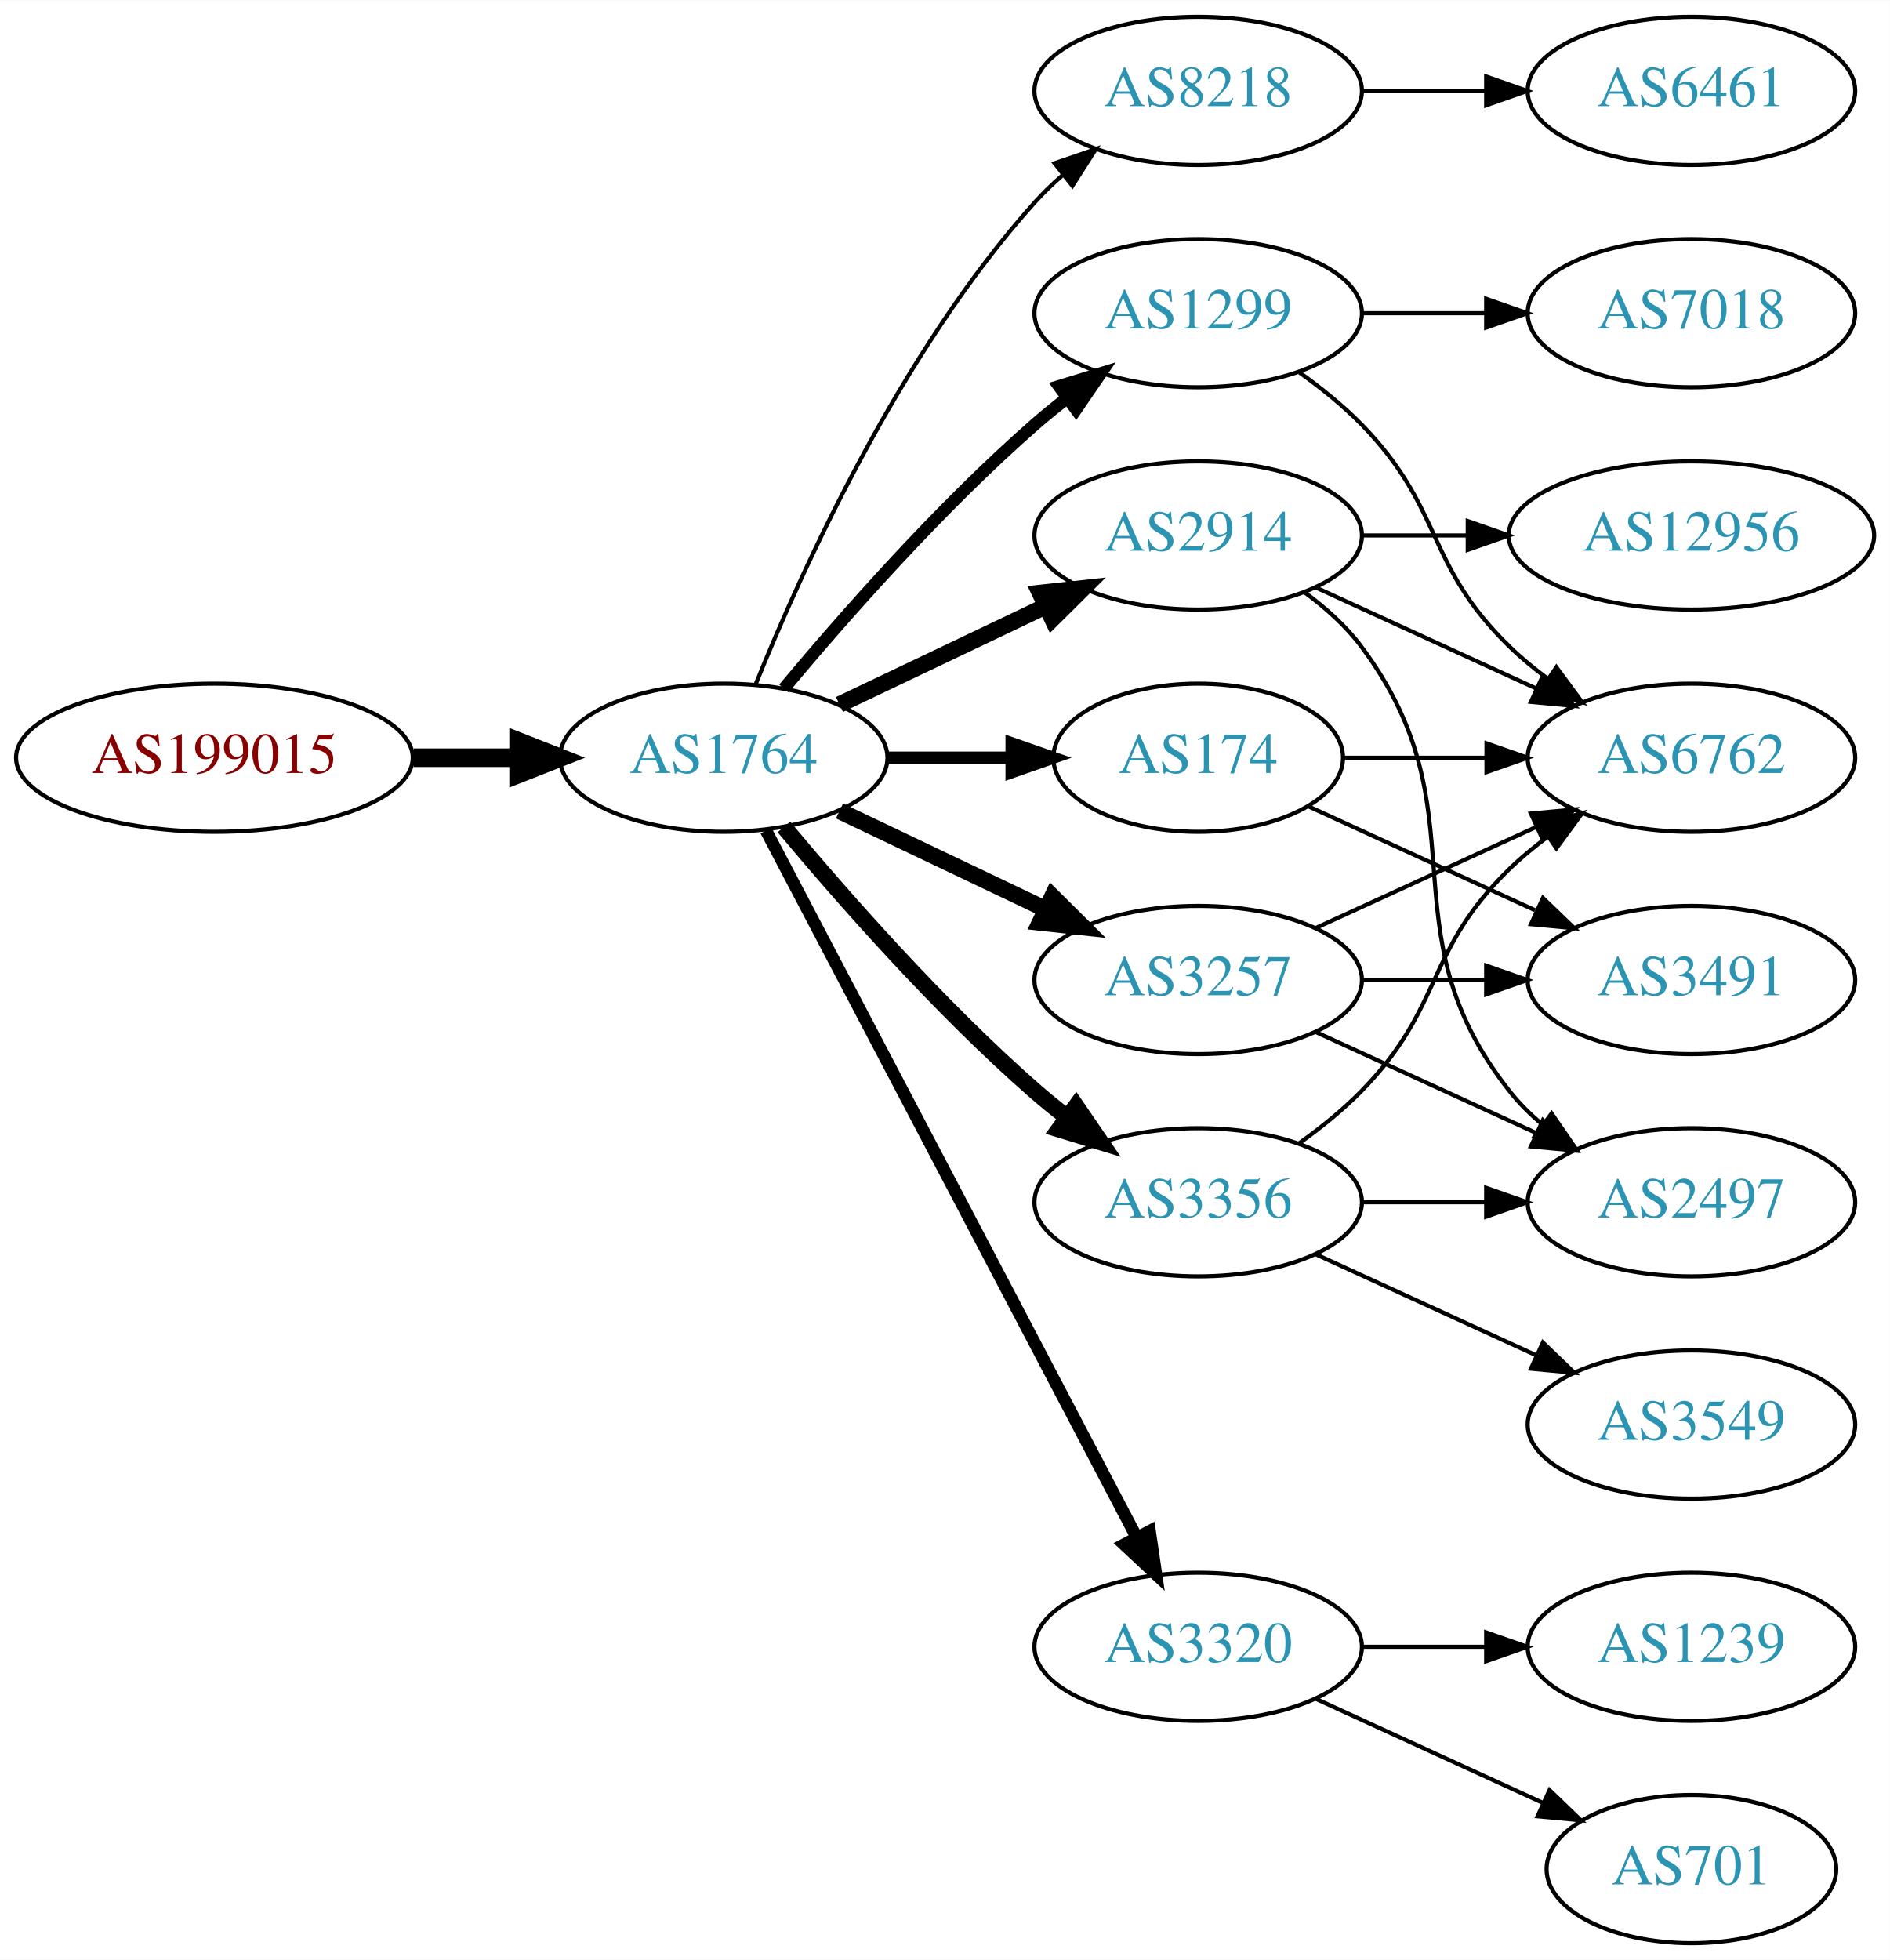
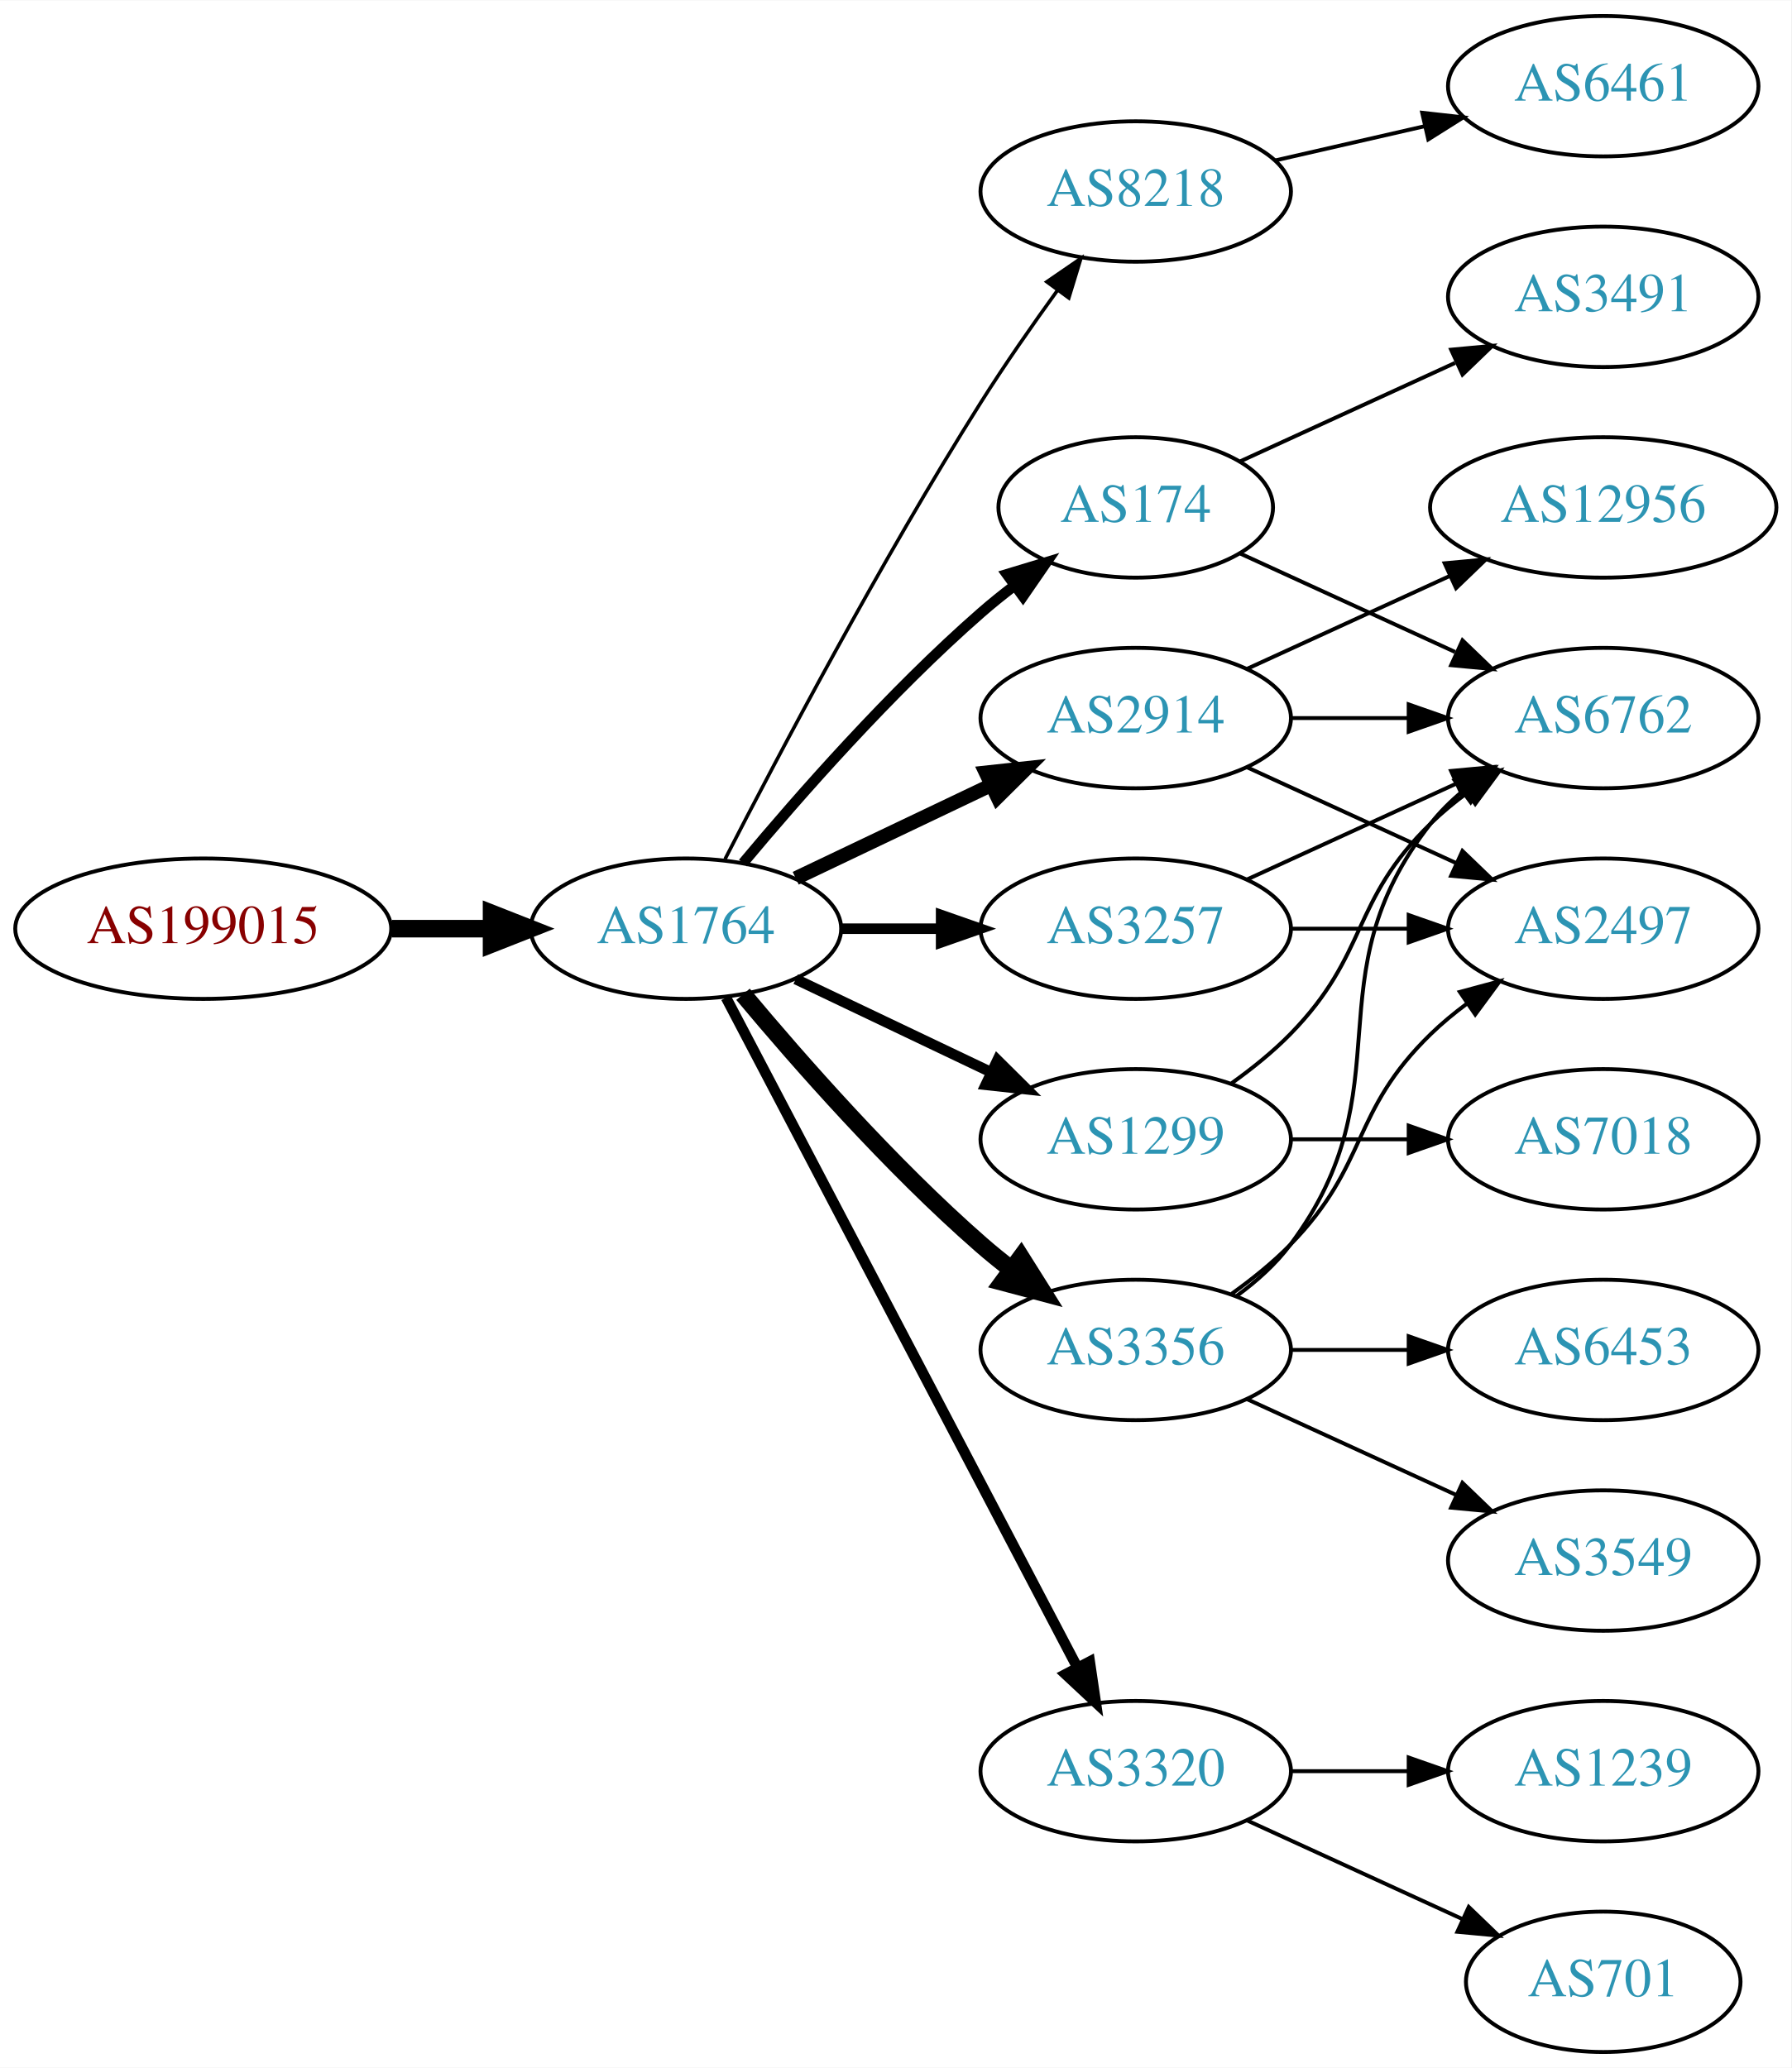
- <svg xmlns="http://www.w3.org/2000/svg" xmlns:xlink="http://www.w3.org/1999/xlink" width="459pt" height="476pt" viewBox="0.00 0.00 459.17 476.00">
-   <g id="graph0" class="graph" transform="scale(1 1) rotate(0) translate(4 472)">
-     <polygon fill="white" stroke="none" points="-4,4 -4,-472 455.17,-472 455.17,4 -4,4" />
+ <svg xmlns="http://www.w3.org/2000/svg" xmlns:xlink="http://www.w3.org/1999/xlink" width="459pt" height="530pt" viewBox="0.00 0.00 459.17 530.00">
+   <g id="graph0" class="graph" transform="scale(1 1) rotate(0) translate(4 526)">
+     <polygon fill="white" stroke="none" points="-4,4 -4,-526 455.17,-526 455.17,4 -4,4" />
    <g id="node1" class="node">
      <g id="a_node1">
        <a xlink:href="/asn/199015" xlink:title="AS199015 ~ Frequentis AG [AT]">
          <ellipse fill="#ffffff" stroke="black" cx="48.096" cy="-288" rx="48.192" ry="18" />
          <text text-anchor="middle" x="48.096" y="-284.3" font-family="Times,serif" font-size="14.00" fill="#880000">AS199015</text>
        </a>
      </g>
    </g>
    <g id="node2" class="node">
      <g id="a_node2">
        <a xlink:href="/asn/1764" xlink:title="AS1764 ~ NEXTLAYER-AS [AT]">
          <ellipse fill="#ffffff" stroke="black" cx="171.838" cy="-288" rx="39.794" ry="18" />
          <text text-anchor="middle" x="171.838" y="-284.3" font-family="Times,serif" font-size="14.00" fill="#2c94b3">AS1764</text>
        </a>
      </g>
    </g>
    <g id="edge1" class="edge">
      <path fill="none" stroke="black" stroke-width="4.5" d="M96.513,-288C104.867,-288 113.577,-288 121.969,-288" />
      <polygon fill="black" stroke="black" stroke-width="4.5" points="122.004,-291.938 132.004,-288 122.004,-284.063 122.004,-291.938" />
    </g>
    <g id="node3" class="node">
      <g id="a_node3">
        <a xlink:href="/asn/8218" xlink:title="AS8218 ~ legacy Neotelecoms [FR]">
-           <ellipse fill="#ffffff" stroke="black" cx="287.131" cy="-450" rx="39.794" ry="18" />
-           <text text-anchor="middle" x="287.131" y="-446.3" font-family="Times,serif" font-size="14.00" fill="#2c94b3">AS8218</text>
+           <ellipse fill="#ffffff" stroke="black" cx="287.131" cy="-477" rx="39.794" ry="18" />
+           <text text-anchor="middle" x="287.131" y="-473.3" font-family="Times,serif" font-size="14.00" fill="#2c94b3">AS8218</text>
        </a>
      </g>
    </g>
    <g id="edge2" class="edge">
-       <path fill="none" stroke="black" d="M179.586,-305.787C190.637,-333.243 214.69,-386.578 247.484,-423 249.487,-425.224 251.706,-427.363 254.038,-429.397" />
-       <polygon fill="black" stroke="black" points="252.236,-432.433 262.257,-435.873 256.569,-426.935 252.236,-432.433" />
+       <path fill="none" stroke="black" stroke-width="0.9" d="M181.864,-305.852C195.3,-332.055 221.75,-382.237 247.484,-423 253.547,-432.604 260.667,-442.813 267.133,-451.739" />
+       <polygon fill="black" stroke="black" stroke-width="0.9" points="264.339,-453.848 273.075,-459.843 269.984,-449.709 264.339,-453.848" />
    </g>
    <g id="node4" class="node">
      <g id="a_node4">
-         <a xlink:href="/asn/1299" xlink:title="AS1299 ~ Telia Carrier [EU]">
-           <ellipse fill="#ffffff" stroke="black" cx="287.131" cy="-396" rx="39.794" ry="18" />
-           <text text-anchor="middle" x="287.131" y="-392.3" font-family="Times,serif" font-size="14.00" fill="#2c94b3">AS1299</text>
+         <a xlink:href="/asn/174" xlink:title="AS174 ~ Cogent Communications [US]">
+           <ellipse fill="#ffffff" stroke="black" cx="287.131" cy="-396" rx="35.194" ry="18" />
+           <text text-anchor="middle" x="287.131" y="-392.3" font-family="Times,serif" font-size="14.00" fill="#2c94b3">AS174</text>
        </a>
      </g>
    </g>
    <g id="edge3" class="edge">
-       <path fill="none" stroke="black" stroke-width="3" d="M186.468,-304.817C200.751,-321.929 224.297,-348.745 247.484,-369 249.95,-371.154 252.589,-373.294 255.286,-375.372" />
-       <polygon fill="black" stroke="black" stroke-width="3" points="253.311,-378.264 263.44,-381.37 257.459,-372.625 253.311,-378.264" />
+       <path fill="none" stroke="black" stroke-width="2.7" d="M186.468,-304.817C200.751,-321.929 224.297,-348.745 247.484,-369 250.154,-371.332 253.027,-373.648 255.957,-375.886" />
+       <polygon fill="black" stroke="black" stroke-width="2.7" points="254.108,-378.87 264.249,-381.939 258.235,-373.216 254.108,-378.87" />
    </g>
    <g id="node5" class="node">
      <g id="a_node5">
-         <a xlink:href="/asn/3356" xlink:title="AS3356 ~ Level 3 Parent, LLC [US]">
-           <ellipse fill="#ffffff" stroke="black" cx="287.131" cy="-180" rx="39.794" ry="18" />
-           <text text-anchor="middle" x="287.131" y="-176.3" font-family="Times,serif" font-size="14.00" fill="#2c94b3">AS3356</text>
+         <a xlink:href="/asn/3257" xlink:title="AS3257 ~ GTT [DE]">
+           <ellipse fill="#ffffff" stroke="black" cx="287.131" cy="-288" rx="39.794" ry="18" />
+           <text text-anchor="middle" x="287.131" y="-284.3" font-family="Times,serif" font-size="14.00" fill="#2c94b3">AS3257</text>
        </a>
      </g>
    </g>
    <g id="edge4" class="edge">
-       <path fill="none" stroke="black" stroke-width="4" d="M186.468,-271.183C200.751,-254.071 224.297,-227.255 247.484,-207 249.95,-204.846 252.589,-202.706 255.286,-200.628" />
-       <polygon fill="black" stroke="black" stroke-width="4" points="257.459,-203.375 263.44,-194.63 253.311,-197.736 257.459,-203.375" />
+       <path fill="none" stroke="black" stroke-width="2.7" d="M211.51,-288C219.713,-288 228.477,-288 237.009,-288" />
+       <polygon fill="black" stroke="black" stroke-width="2.7" points="237.248,-291.5 247.248,-288 237.248,-284.5 237.248,-291.5" />
    </g>
    <g id="node6" class="node">
      <g id="a_node6">
        <a xlink:href="/asn/2914" xlink:title="AS2914 ~ NTT America, Inc. [US]">
          <ellipse fill="#ffffff" stroke="black" cx="287.131" cy="-342" rx="39.794" ry="18" />
          <text text-anchor="middle" x="287.131" y="-338.3" font-family="Times,serif" font-size="14.00" fill="#2c94b3">AS2914</text>
        </a>
      </g>
    </g>
    <g id="edge5" class="edge">
-       <path fill="none" stroke="black" stroke-width="4" d="M199.974,-300.934C214.968,-308.081 233.789,-317.052 250.013,-324.785" />
-       <polygon fill="black" stroke="black" stroke-width="4" points="248.683,-328.028 259.216,-329.171 251.695,-321.709 248.683,-328.028" />
+       <path fill="none" stroke="black" stroke-width="3.6" d="M199.974,-300.934C214.968,-308.081 233.789,-317.052 250.013,-324.785" />
+       <polygon fill="black" stroke="black" stroke-width="3.6" points="248.683,-328.028 259.216,-329.171 251.695,-321.709 248.683,-328.028" />
    </g>
    <g id="node7" class="node">
      <g id="a_node7">
-         <a xlink:href="/asn/174" xlink:title="AS174 ~ Cogent Communications [US]">
-           <ellipse fill="#ffffff" stroke="black" cx="287.131" cy="-288" rx="35.194" ry="18" />
-           <text text-anchor="middle" x="287.131" y="-284.3" font-family="Times,serif" font-size="14.00" fill="#2c94b3">AS174</text>
+         <a xlink:href="/asn/1299" xlink:title="AS1299 ~ Telia Carrier [EU]">
+           <ellipse fill="#ffffff" stroke="black" cx="287.131" cy="-234" rx="39.794" ry="18" />
+           <text text-anchor="middle" x="287.131" y="-230.3" font-family="Times,serif" font-size="14.00" fill="#2c94b3">AS1299</text>
        </a>
      </g>
    </g>
    <g id="edge6" class="edge">
-       <path fill="none" stroke="black" stroke-width="3" d="M211.51,-288C221.215,-288 231.706,-288 241.669,-288" />
-       <polygon fill="black" stroke="black" stroke-width="3" points="241.805,-291.5 251.805,-288 241.805,-284.5 241.805,-291.5" />
+       <path fill="none" stroke="black" stroke-width="2.7" d="M199.974,-275.066C214.968,-267.919 233.789,-258.948 250.013,-251.215" />
+       <polygon fill="black" stroke="black" stroke-width="2.7" points="251.695,-254.291 259.216,-246.829 248.683,-247.972 251.695,-254.291" />
    </g>
    <g id="node8" class="node">
      <g id="a_node8">
-         <a xlink:href="/asn/3257" xlink:title="AS3257 ~ GTT [DE]">
-           <ellipse fill="#ffffff" stroke="black" cx="287.131" cy="-234" rx="39.794" ry="18" />
-           <text text-anchor="middle" x="287.131" y="-230.3" font-family="Times,serif" font-size="14.00" fill="#2c94b3">AS3257</text>
-         </a>
-       </g>
-     </g>
-     <g id="edge7" class="edge">
-       <path fill="none" stroke="black" stroke-width="4" d="M199.974,-275.066C214.968,-267.919 233.789,-258.948 250.013,-251.215" />
-       <polygon fill="black" stroke="black" stroke-width="4" points="251.695,-254.291 259.216,-246.829 248.683,-247.972 251.695,-254.291" />
-     </g>
-     <g id="node9" class="node">
-       <g id="a_node9">
        <a xlink:href="/asn/3320" xlink:title="AS3320 ~ DTAG [DE]">
          <ellipse fill="#ffffff" stroke="black" cx="287.131" cy="-72" rx="39.794" ry="18" />
          <text text-anchor="middle" x="287.131" y="-68.3" font-family="Times,serif" font-size="14.00" fill="#2c94b3">AS3320</text>
        </a>
      </g>
    </g>
+     <g id="edge7" class="edge">
+       <path fill="none" stroke="black" stroke-width="2.7" d="M182.109,-270.324C201.951,-232.495 248.628,-143.501 272.115,-98.722" />
+       <polygon fill="black" stroke="black" stroke-width="2.7" points="275.345,-100.099 276.89,-89.618 269.146,-96.848 275.345,-100.099" />
+     </g>
+     <g id="node9" class="node">
+       <g id="a_node9">
+         <a xlink:href="/asn/3356" xlink:title="AS3356 ~ Level 3 Parent, LLC [US]">
+           <ellipse fill="#ffffff" stroke="black" cx="287.131" cy="-180" rx="39.794" ry="18" />
+           <text text-anchor="middle" x="287.131" y="-176.3" font-family="Times,serif" font-size="14.00" fill="#2c94b3">AS3356</text>
+         </a>
+       </g>
+     </g>
    <g id="edge8" class="edge">
-       <path fill="none" stroke="black" stroke-width="3" d="M182.109,-270.324C201.951,-232.495 248.628,-143.501 272.115,-98.722" />
-       <polygon fill="black" stroke="black" stroke-width="3" points="275.345,-100.099 276.89,-89.618 269.146,-96.848 275.345,-100.099" />
+       <path fill="none" stroke="black" stroke-width="4.5" d="M186.468,-271.183C200.751,-254.071 224.297,-227.255 247.484,-207 249.95,-204.846 252.589,-202.706 255.286,-200.628" />
+       <polygon fill="black" stroke="black" stroke-width="4.5" points="257.718,-203.727 263.44,-194.63 253.052,-197.384 257.718,-203.727" />
    </g>
    <g id="node10" class="node">
      <g id="a_node10">
        <a xlink:href="/asn/6461" xlink:title="AS6461 ~ Zayo Bandwidth [US]">
-           <ellipse fill="#ffffff" stroke="black" cx="406.973" cy="-450" rx="39.794" ry="18" />
-           <text text-anchor="middle" x="406.973" y="-446.3" font-family="Times,serif" font-size="14.00" fill="#2c94b3">AS6461</text>
+           <ellipse fill="#ffffff" stroke="black" cx="406.973" cy="-504" rx="39.794" ry="18" />
+           <text text-anchor="middle" x="406.973" y="-500.3" font-family="Times,serif" font-size="14.00" fill="#2c94b3">AS6461</text>
        </a>
      </g>
    </g>
    <g id="edge9" class="edge">
-       <path fill="none" stroke="black" d="M327.044,-450C336.597,-450 346.947,-450 356.909,-450" />
-       <polygon fill="black" stroke="black" points="357.102,-453.5 367.102,-450 357.102,-446.5 357.102,-453.5" />
+       <path fill="none" stroke="black" d="M322.85,-484.955C334.85,-487.704 348.471,-490.825 361.164,-493.733" />
+       <polygon fill="black" stroke="black" points="360.566,-497.187 371.095,-496.009 362.129,-490.364 360.566,-497.187" />
    </g>
    <g id="node11" class="node">
      <g id="a_node11">
        <a xlink:href="/asn/6762" xlink:title="AS6762 ~ TELECOM ITALIA SPARKLE S.p.A. [IT]">
-           <ellipse fill="#ffffff" stroke="black" cx="406.973" cy="-288" rx="39.794" ry="18" />
-           <text text-anchor="middle" x="406.973" y="-284.3" font-family="Times,serif" font-size="14.00" fill="#2c94b3">AS6762</text>
-         </a>
-       </g>
-     </g>
-     <g id="edge21" class="edge">
-       <path fill="none" stroke="black" d="M311.725,-381.611C316.981,-377.852 322.313,-373.563 326.777,-369 346.95,-348.383 342.084,-335.094 362.777,-315 365.623,-312.237 368.796,-309.614 372.096,-307.166" />
-       <polygon fill="black" stroke="black" points="374.162,-309.994 380.444,-301.462 370.213,-304.214 374.162,-309.994" />
-     </g>
-     <g id="node16" class="node">
-       <g id="a_node16">
-         <a xlink:href="/asn/7018" xlink:title="AS7018 ~ AT&amp;T Services, Inc. [US]">
-           <ellipse fill="#ffffff" stroke="black" cx="406.973" cy="-396" rx="39.794" ry="18" />
-           <text text-anchor="middle" x="406.973" y="-392.3" font-family="Times,serif" font-size="14.00" fill="#2c94b3">AS7018</text>
-         </a>
-       </g>
-     </g>
-     <g id="edge22" class="edge">
-       <path fill="none" stroke="black" d="M327.044,-396C336.597,-396 346.947,-396 356.909,-396" />
-       <polygon fill="black" stroke="black" points="357.102,-399.5 367.102,-396 357.102,-392.5 357.102,-399.5" />
-     </g>
-     <g id="edge19" class="edge">
-       <path fill="none" stroke="black" d="M311.725,-194.389C316.981,-198.148 322.313,-202.437 326.777,-207 346.95,-227.617 342.084,-240.906 362.777,-261 365.623,-263.763 368.796,-266.386 372.096,-268.834" />
-       <polygon fill="black" stroke="black" points="370.213,-271.786 380.444,-274.538 374.162,-266.006 370.213,-271.786" />
+           <ellipse fill="#ffffff" stroke="black" cx="406.973" cy="-342" rx="39.794" ry="18" />
+           <text text-anchor="middle" x="406.973" y="-338.3" font-family="Times,serif" font-size="14.00" fill="#2c94b3">AS6762</text>
+         </a>
+       </g>
+     </g>
+     <g id="edge24" class="edge">
+       <path fill="none" stroke="black" d="M313.992,-384.149C330.113,-376.762 351.115,-367.138 368.98,-358.952" />
+       <polygon fill="black" stroke="black" points="370.899,-361.923 378.532,-354.575 367.983,-355.559 370.899,-361.923" />
+     </g>
+     <g id="node19" class="node">
+       <g id="a_node19">
+         <a xlink:href="/asn/3491" xlink:title="AS3491 ~ PCCW Global, Inc. [US]">
+           <ellipse fill="#ffffff" stroke="black" cx="406.973" cy="-450" rx="39.794" ry="18" />
+           <text text-anchor="middle" x="406.973" y="-446.3" font-family="Times,serif" font-size="14.00" fill="#2c94b3">AS3491</text>
+         </a>
+       </g>
+     </g>
+     <g id="edge23" class="edge">
+       <path fill="none" stroke="black" d="M313.992,-407.851C330.113,-415.238 351.115,-424.862 368.98,-433.048" />
+       <polygon fill="black" stroke="black" points="367.983,-436.441 378.532,-437.425 370.899,-430.077 367.983,-436.441" />
+     </g>
+     <g id="edge10" class="edge">
+       <path fill="none" stroke="black" d="M315.76,-300.661C331.717,-307.973 351.987,-317.261 369.27,-325.181" />
+       <polygon fill="black" stroke="black" points="367.969,-328.435 378.518,-329.419 370.885,-322.071 367.969,-328.435" />
    </g>
    <g id="node12" class="node">
      <g id="a_node12">
        <a xlink:href="/asn/2497" xlink:title="AS2497 ~ Internet Initiative Japan Inc. [JP]">
+           <ellipse fill="#ffffff" stroke="black" cx="406.973" cy="-288" rx="39.794" ry="18" />
+           <text text-anchor="middle" x="406.973" y="-284.3" font-family="Times,serif" font-size="14.00" fill="#2c94b3">AS2497</text>
+         </a>
+       </g>
+     </g>
+     <g id="edge11" class="edge">
+       <path fill="none" stroke="black" d="M327.044,-288C336.597,-288 346.947,-288 356.909,-288" />
+       <polygon fill="black" stroke="black" points="357.102,-291.5 367.102,-288 357.102,-284.5 357.102,-291.5" />
+     </g>
+     <g id="edge13" class="edge">
+       <path fill="none" stroke="black" d="M327.044,-342C336.597,-342 346.947,-342 356.909,-342" />
+       <polygon fill="black" stroke="black" points="357.102,-345.5 367.102,-342 357.102,-338.5 357.102,-345.5" />
+     </g>
+     <g id="edge12" class="edge">
+       <path fill="none" stroke="black" d="M315.76,-329.339C331.717,-322.027 351.987,-312.739 369.27,-304.819" />
+       <polygon fill="black" stroke="black" points="370.885,-307.929 378.518,-300.581 367.969,-301.565 370.885,-307.929" />
+     </g>
+     <g id="node13" class="node">
+       <g id="a_node13">
+         <a xlink:href="/asn/12956" xlink:title="AS12956 ~ TELXIUS [ES]">
+           <ellipse fill="#ffffff" stroke="black" cx="406.973" cy="-396" rx="44.393" ry="18" />
+           <text text-anchor="middle" x="406.973" y="-392.3" font-family="Times,serif" font-size="14.00" fill="#2c94b3">AS12956</text>
+         </a>
+       </g>
+     </g>
+     <g id="edge14" class="edge">
+       <path fill="none" stroke="black" d="M315.76,-354.661C331.258,-361.762 350.824,-370.728 367.771,-378.494" />
+       <polygon fill="black" stroke="black" points="366.324,-381.681 376.873,-382.665 369.24,-375.317 366.324,-381.681" />
+     </g>
+     <g id="edge15" class="edge">
+       <path fill="none" stroke="black" d="M311.725,-248.389C316.981,-252.148 322.313,-256.437 326.777,-261 346.95,-281.617 342.084,-294.906 362.777,-315 365.623,-317.763 368.796,-320.386 372.096,-322.834" />
+       <polygon fill="black" stroke="black" points="370.213,-325.786 380.444,-328.538 374.162,-320.006 370.213,-325.786" />
+     </g>
+     <g id="node14" class="node">
+       <g id="a_node14">
+         <a xlink:href="/asn/7018" xlink:title="AS7018 ~ AT&amp;T Services, Inc. [US]">
+           <ellipse fill="#ffffff" stroke="black" cx="406.973" cy="-234" rx="39.794" ry="18" />
+           <text text-anchor="middle" x="406.973" y="-230.3" font-family="Times,serif" font-size="14.00" fill="#2c94b3">AS7018</text>
+         </a>
+       </g>
+     </g>
+     <g id="edge16" class="edge">
+       <path fill="none" stroke="black" d="M327.044,-234C336.597,-234 346.947,-234 356.909,-234" />
+       <polygon fill="black" stroke="black" points="357.102,-237.5 367.102,-234 357.102,-230.5 357.102,-237.5" />
+     </g>
+     <g id="node15" class="node">
+       <g id="a_node15">
+         <a xlink:href="/asn/1239" xlink:title="AS1239 ~ Sprint [US]">
+           <ellipse fill="#ffffff" stroke="black" cx="406.973" cy="-72" rx="39.794" ry="18" />
+           <text text-anchor="middle" x="406.973" y="-68.3" font-family="Times,serif" font-size="14.00" fill="#2c94b3">AS1239</text>
+         </a>
+       </g>
+     </g>
+     <g id="edge17" class="edge">
+       <path fill="none" stroke="black" d="M327.044,-72C336.597,-72 346.947,-72 356.909,-72" />
+       <polygon fill="black" stroke="black" points="357.102,-75.5 367.102,-72 357.102,-68.5 357.102,-75.5" />
+     </g>
+     <g id="node16" class="node">
+       <g id="a_node16">
+         <a xlink:href="/asn/701" xlink:title="AS701 ~ UUNET [US]">
+           <ellipse fill="#ffffff" stroke="black" cx="406.973" cy="-18" rx="35.194" ry="18" />
+           <text text-anchor="middle" x="406.973" y="-14.3" font-family="Times,serif" font-size="14.00" fill="#2c94b3">AS701</text>
+         </a>
+       </g>
+     </g>
+     <g id="edge18" class="edge">
+       <path fill="none" stroke="black" d="M315.76,-59.339C332.176,-51.817 353.158,-42.202 370.754,-34.139" />
+       <polygon fill="black" stroke="black" points="372.499,-37.189 380.132,-29.842 369.583,-30.826 372.499,-37.189" />
+     </g>
+     <g id="edge21" class="edge">
+       <path fill="none" stroke="black" d="M313.062,-193.882C318.138,-197.611 323.056,-202.016 326.777,-207 357.049,-247.542 331.479,-275.246 362.777,-315 365.102,-317.953 367.846,-320.67 370.805,-323.147" />
+       <polygon fill="black" stroke="black" points="368.865,-326.064 379.002,-329.145 372.998,-320.415 368.865,-326.064" />
+     </g>
+     <g id="edge20" class="edge">
+       <path fill="none" stroke="black" d="M311.725,-194.389C316.981,-198.148 322.313,-202.437 326.777,-207 346.95,-227.617 342.084,-240.906 362.777,-261 365.623,-263.763 368.796,-266.386 372.096,-268.834" />
+       <polygon fill="black" stroke="black" points="370.213,-271.786 380.444,-274.538 374.162,-266.006 370.213,-271.786" />
+     </g>
+     <g id="node17" class="node">
+       <g id="a_node17">
+         <a xlink:href="/asn/6453" xlink:title="AS6453 ~ TATA COMMUNICATIONS (AMERICA) INC [US]">
          <ellipse fill="#ffffff" stroke="black" cx="406.973" cy="-180" rx="39.794" ry="18" />
-           <text text-anchor="middle" x="406.973" y="-176.3" font-family="Times,serif" font-size="14.00" fill="#2c94b3">AS2497</text>
-         </a>
-       </g>
-     </g>
-     <g id="edge18" class="edge">
+           <text text-anchor="middle" x="406.973" y="-176.3" font-family="Times,serif" font-size="14.00" fill="#2c94b3">AS6453</text>
+         </a>
+       </g>
+     </g>
+     <g id="edge19" class="edge">
      <path fill="none" stroke="black" d="M327.044,-180C336.597,-180 346.947,-180 356.909,-180" />
      <polygon fill="black" stroke="black" points="357.102,-183.5 367.102,-180 357.102,-176.5 357.102,-183.5" />
    </g>
-     <g id="node15" class="node">
-       <g id="a_node15">
+     <g id="node18" class="node">
+       <g id="a_node18">
        <a xlink:href="/asn/3549" xlink:title="AS3549 ~ Level 3 Parent, LLC [US]">
          <ellipse fill="#ffffff" stroke="black" cx="406.973" cy="-126" rx="39.794" ry="18" />
          <text text-anchor="middle" x="406.973" y="-122.3" font-family="Times,serif" font-size="14.00" fill="#2c94b3">AS3549</text>
        </a>
      </g>
    </g>
-     <g id="edge20" class="edge">
+     <g id="edge22" class="edge">
      <path fill="none" stroke="black" d="M315.76,-167.339C331.717,-160.027 351.987,-150.739 369.27,-142.819" />
      <polygon fill="black" stroke="black" points="370.885,-145.929 378.518,-138.581 367.969,-139.565 370.885,-145.929" />
    </g>
-     <g id="edge10" class="edge">
-       <path fill="none" stroke="black" d="M315.76,-329.339C331.717,-322.027 351.987,-312.739 369.27,-304.819" />
-       <polygon fill="black" stroke="black" points="370.885,-307.929 378.518,-300.581 367.969,-301.565 370.885,-307.929" />
-     </g>
-     <g id="edge11" class="edge">
-       <path fill="none" stroke="black" d="M313.062,-328.118C318.138,-324.389 323.056,-319.984 326.777,-315 357.049,-274.458 331.479,-246.754 362.777,-207 365.102,-204.047 367.846,-201.33 370.805,-198.853" />
-       <polygon fill="black" stroke="black" points="372.998,-201.585 379.002,-192.855 368.865,-195.936 372.998,-201.585" />
-     </g>
-     <g id="node13" class="node">
-       <g id="a_node13">
-         <a xlink:href="/asn/12956" xlink:title="AS12956 ~ TELXIUS [ES]">
-           <ellipse fill="#ffffff" stroke="black" cx="406.973" cy="-342" rx="44.393" ry="18" />
-           <text text-anchor="middle" x="406.973" y="-338.3" font-family="Times,serif" font-size="14.00" fill="#2c94b3">AS12956</text>
-         </a>
-       </g>
-     </g>
-     <g id="edge12" class="edge">
-       <path fill="none" stroke="black" d="M327.044,-342C335.146,-342 343.821,-342 352.348,-342" />
-       <polygon fill="black" stroke="black" points="352.625,-345.5 362.625,-342 352.625,-338.5 352.625,-345.5" />
-     </g>
-     <g id="edge14" class="edge">
-       <path fill="none" stroke="black" d="M322.533,-288C333.357,-288 345.524,-288 357.151,-288" />
-       <polygon fill="black" stroke="black" points="357.182,-291.5 367.182,-288 357.182,-284.5 357.182,-291.5" />
-     </g>
-     <g id="node14" class="node">
-       <g id="a_node14">
-         <a xlink:href="/asn/3491" xlink:title="AS3491 ~ PCCW Global, Inc. [US]">
-           <ellipse fill="#ffffff" stroke="black" cx="406.973" cy="-234" rx="39.794" ry="18" />
-           <text text-anchor="middle" x="406.973" y="-230.3" font-family="Times,serif" font-size="14.00" fill="#2c94b3">AS3491</text>
-         </a>
-       </g>
-     </g>
-     <g id="edge13" class="edge">
-       <path fill="none" stroke="black" d="M313.992,-276.149C330.113,-268.762 351.115,-259.138 368.98,-250.952" />
-       <polygon fill="black" stroke="black" points="370.899,-253.923 378.532,-246.575 367.983,-247.559 370.899,-253.923" />
-     </g>
-     <g id="edge15" class="edge">
-       <path fill="none" stroke="black" d="M315.76,-246.661C331.717,-253.973 351.987,-263.261 369.27,-271.181" />
-       <polygon fill="black" stroke="black" points="367.969,-274.435 378.518,-275.419 370.885,-268.071 367.969,-274.435" />
-     </g>
-     <g id="edge16" class="edge">
-       <path fill="none" stroke="black" d="M315.76,-221.339C331.717,-214.027 351.987,-204.739 369.27,-196.819" />
-       <polygon fill="black" stroke="black" points="370.885,-199.929 378.518,-192.581 367.969,-193.565 370.885,-199.929" />
-     </g>
-     <g id="edge17" class="edge">
-       <path fill="none" stroke="black" d="M327.044,-234C336.597,-234 346.947,-234 356.909,-234" />
-       <polygon fill="black" stroke="black" points="357.102,-237.5 367.102,-234 357.102,-230.5 357.102,-237.5" />
-     </g>
-     <g id="node17" class="node">
-       <g id="a_node17">
-         <a xlink:href="/asn/701" xlink:title="AS701 ~ UUNET [US]">
-           <ellipse fill="#ffffff" stroke="black" cx="406.973" cy="-18" rx="35.194" ry="18" />
-           <text text-anchor="middle" x="406.973" y="-14.3" font-family="Times,serif" font-size="14.00" fill="#2c94b3">AS701</text>
-         </a>
-       </g>
-     </g>
-     <g id="edge23" class="edge">
-       <path fill="none" stroke="black" d="M315.76,-59.339C332.176,-51.817 353.158,-42.202 370.754,-34.139" />
-       <polygon fill="black" stroke="black" points="372.499,-37.189 380.132,-29.842 369.583,-30.826 372.499,-37.189" />
-     </g>
-     <g id="node18" class="node">
-       <g id="a_node18">
-         <a xlink:href="/asn/1239" xlink:title="AS1239 ~ Sprint [US]">
-           <ellipse fill="#ffffff" stroke="black" cx="406.973" cy="-72" rx="39.794" ry="18" />
-           <text text-anchor="middle" x="406.973" y="-68.3" font-family="Times,serif" font-size="14.00" fill="#2c94b3">AS1239</text>
-         </a>
-       </g>
-     </g>
-     <g id="edge24" class="edge">
-       <path fill="none" stroke="black" d="M327.044,-72C336.597,-72 346.947,-72 356.909,-72" />
-       <polygon fill="black" stroke="black" points="357.102,-75.5 367.102,-72 357.102,-68.5 357.102,-75.5" />
-     </g>
  </g>
</svg>
